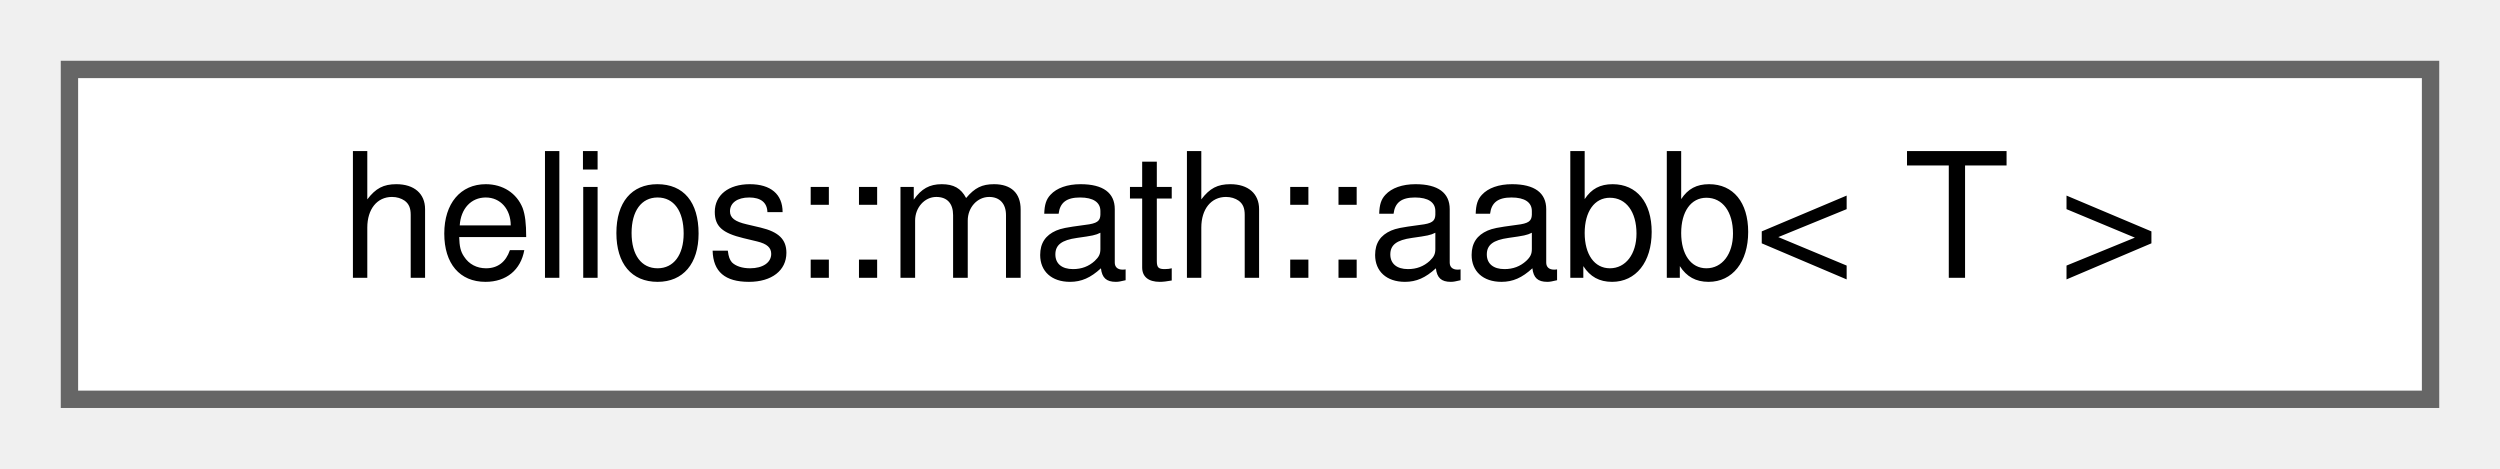
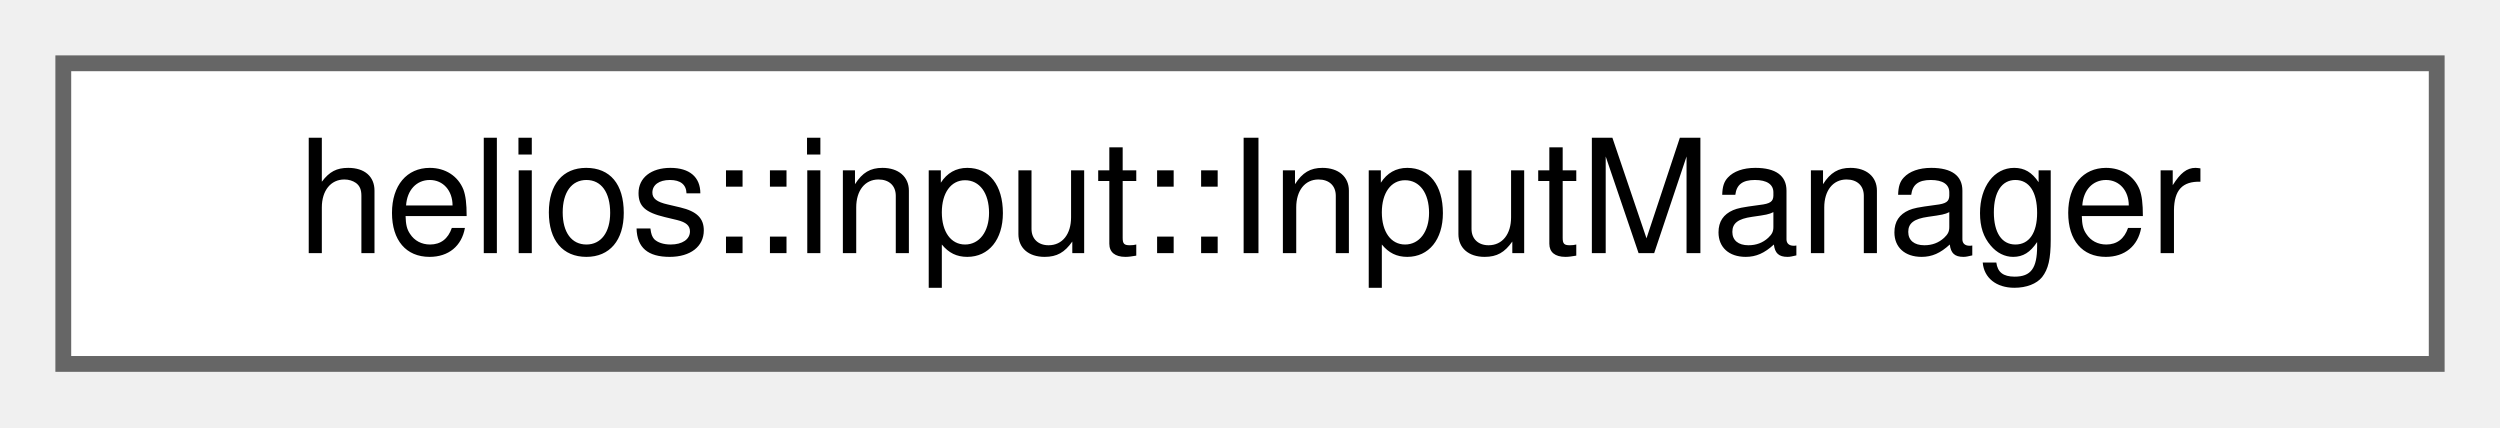
- <svg xmlns="http://www.w3.org/2000/svg" xmlns:xlink="http://www.w3.org/1999/xlink" width="144pt" height="27pt" viewBox="0.00 0.00 144.00 27.00">
+ <svg xmlns="http://www.w3.org/2000/svg" xmlns:xlink="http://www.w3.org/1999/xlink" width="158pt" height="27pt" viewBox="0.00 0.00 158.00 27.00">
  <g id="graph0" class="graph" transform="scale(1 1) rotate(0) translate(4 23)">
    <g id="Node000000" class="node">
      <g id="a_Node000000">
-         <a xlink:href="structhelios_1_1math_1_1aabb.html" target="_top" xlink:title="Axis-Aligned Bounding Box for spatial culling and collision detection.">
-           <polygon fill="white" stroke="#666666" points="136,-19 0,-19 0,0 136,0 136,-19" />
-           <text text-anchor="middle" x="68" y="-7" font-family="Helvetica,sans-Serif" font-size="10.00">helios::math::aabb&lt; T &gt;</text>
+         <a xlink:href="classhelios_1_1input_1_1InputManager.html" target="_top" xlink:title="InputManager providing access to various input states.">
+           <polygon fill="white" stroke="#666666" points="150,-19 0,-19 0,0 150,0 150,-19" />
+           <text text-anchor="middle" x="75" y="-7" font-family="Helvetica,sans-Serif" font-size="10.00">helios::input::InputManager</text>
        </a>
      </g>
    </g>
  </g>
</svg>
